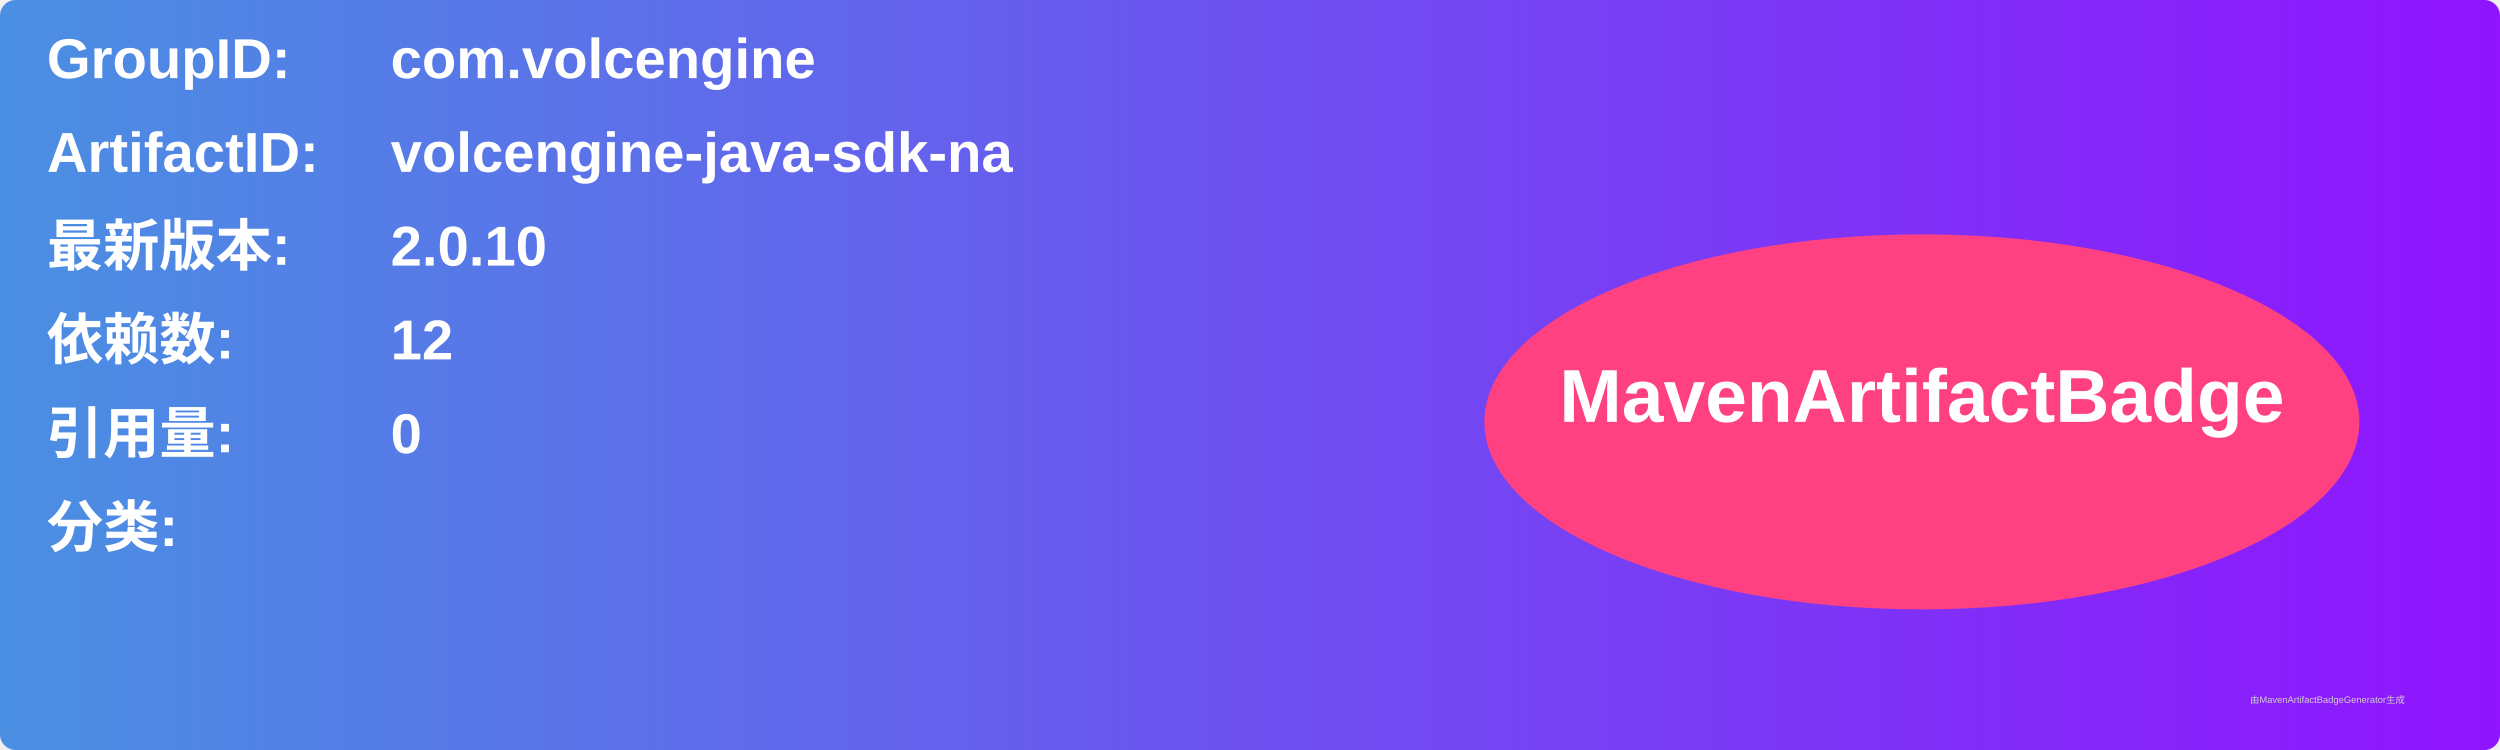
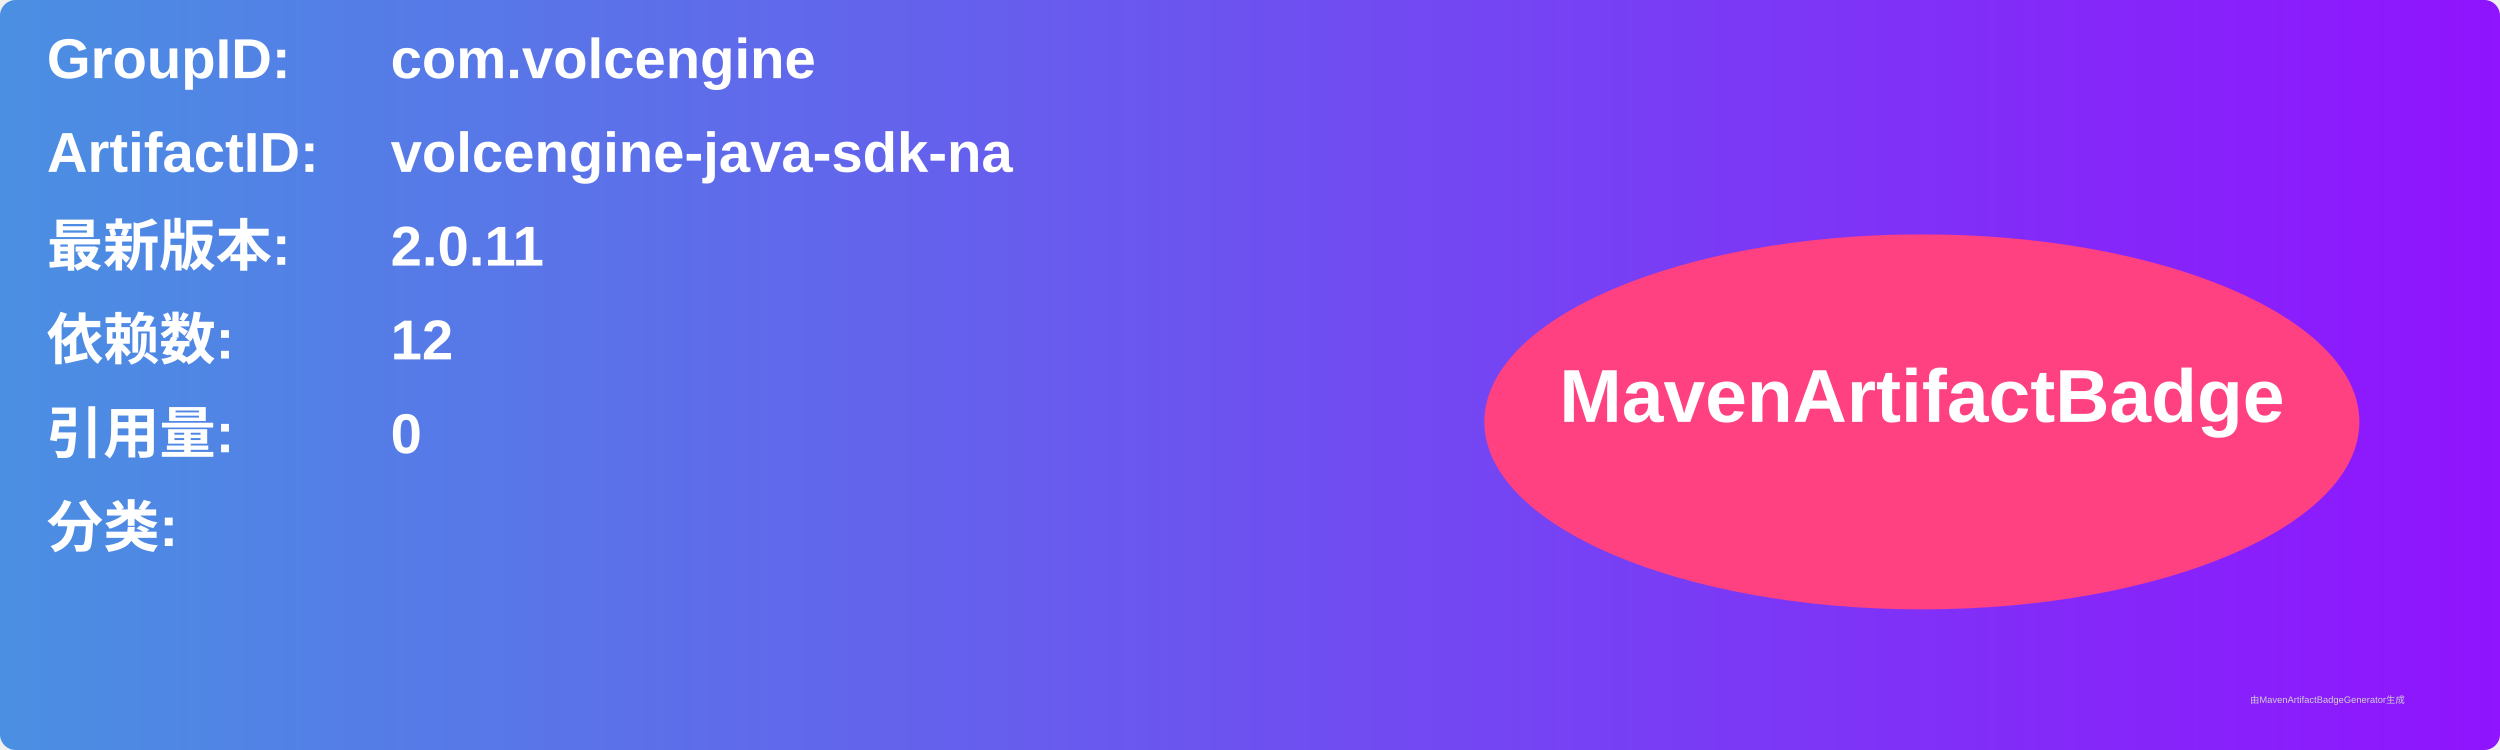
<svg xmlns="http://www.w3.org/2000/svg" width="800" height="240" viewBox="0 0 800 240">
  <linearGradient id="grad" x1="0%" y1="0%" x2="100%" y2="0%">
    <stop offset="0%" stop-color="#4a90e2" />
    <stop offset="100%" stop-color="#9013fe" />
  </linearGradient>
  <rect width="100%" height="100%" rx="5" ry="5" fill="url(#grad)" />
  <g transform="translate(15, 15)">
    <text x="0" y="10" font-family="Arial" font-size="18" fill="white" font-weight="bold" width="260">GroupID:</text>
    <text x="110" y="10" font-family="Arial" font-size="18" fill="white" font-weight="bold" width="460">com.volcengine</text>
    <text x="0" y="40" font-family="Arial" font-size="18" fill="white" font-weight="bold" width="260">ArtifactID:</text>
    <text x="110" y="40" font-family="Arial" font-size="18" fill="white" font-weight="bold" width="460">volcengine-java-sdk-na</text>
    <text x="0" y="70" font-family="Arial" font-size="18" fill="white" font-weight="bold">最新版本:</text>
    <text x="110" y="70" font-family="Arial" font-size="18" fill="white" font-weight="bold">
-       <tspan font-weight="bold">2.0.10</tspan>
+       <tspan font-weight="bold">2.0.11</tspan>
    </text>
    <text x="0" y="100" font-family="Arial" font-size="18" fill="white" font-weight="bold">依赖数: </text>
    <text x="110" y="100" font-family="Arial" font-size="18" fill="white">
      <tspan font-weight="bold">12</tspan>
    </text>
    <text x="0" y="130" font-family="Arial" font-size="18" fill="white" font-weight="bold">引用量: </text>
    <text x="110" y="130" font-family="Arial" font-size="18" fill="white">
      <tspan font-weight="bold">0</tspan>
    </text>
    <text x="0" y="160" font-family="Arial" font-size="18" fill="white" font-weight="bold">分类:</text>
    <text x="10" y="190" font-family="Arial" font-size="10" fill="white">
      <tspan font-weight="bold" />
    </text>
    <ellipse cx="600" cy="120" rx="140" ry="60" fill="#ff4081" />
    <text x="600" y="120" text-anchor="middle" font-family="Arial" font-size="24" fill="white" font-weight="bold">MavenArtifactBadge</text>
  </g>
  <text x="720" y="225" font-family="Arial" font-size="3" fill="#d0d0d0">由MavenArtifactBadgeGenerator生成</text>
</svg>
